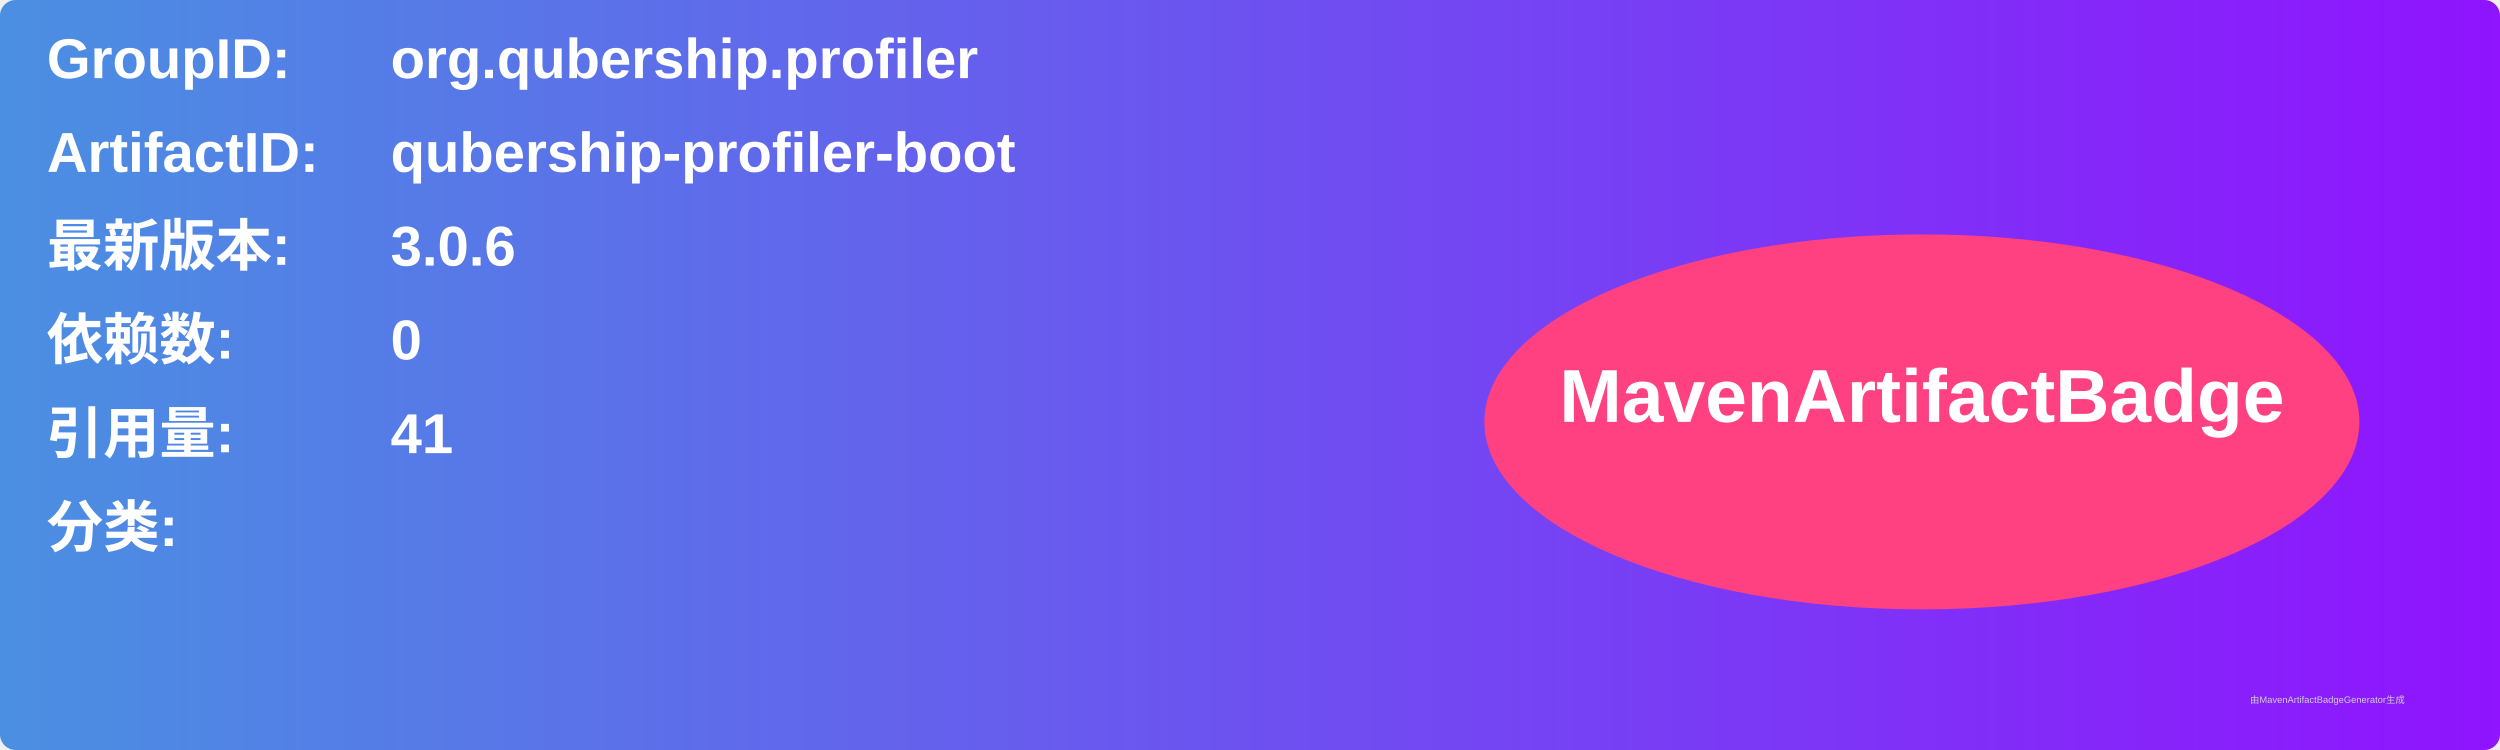
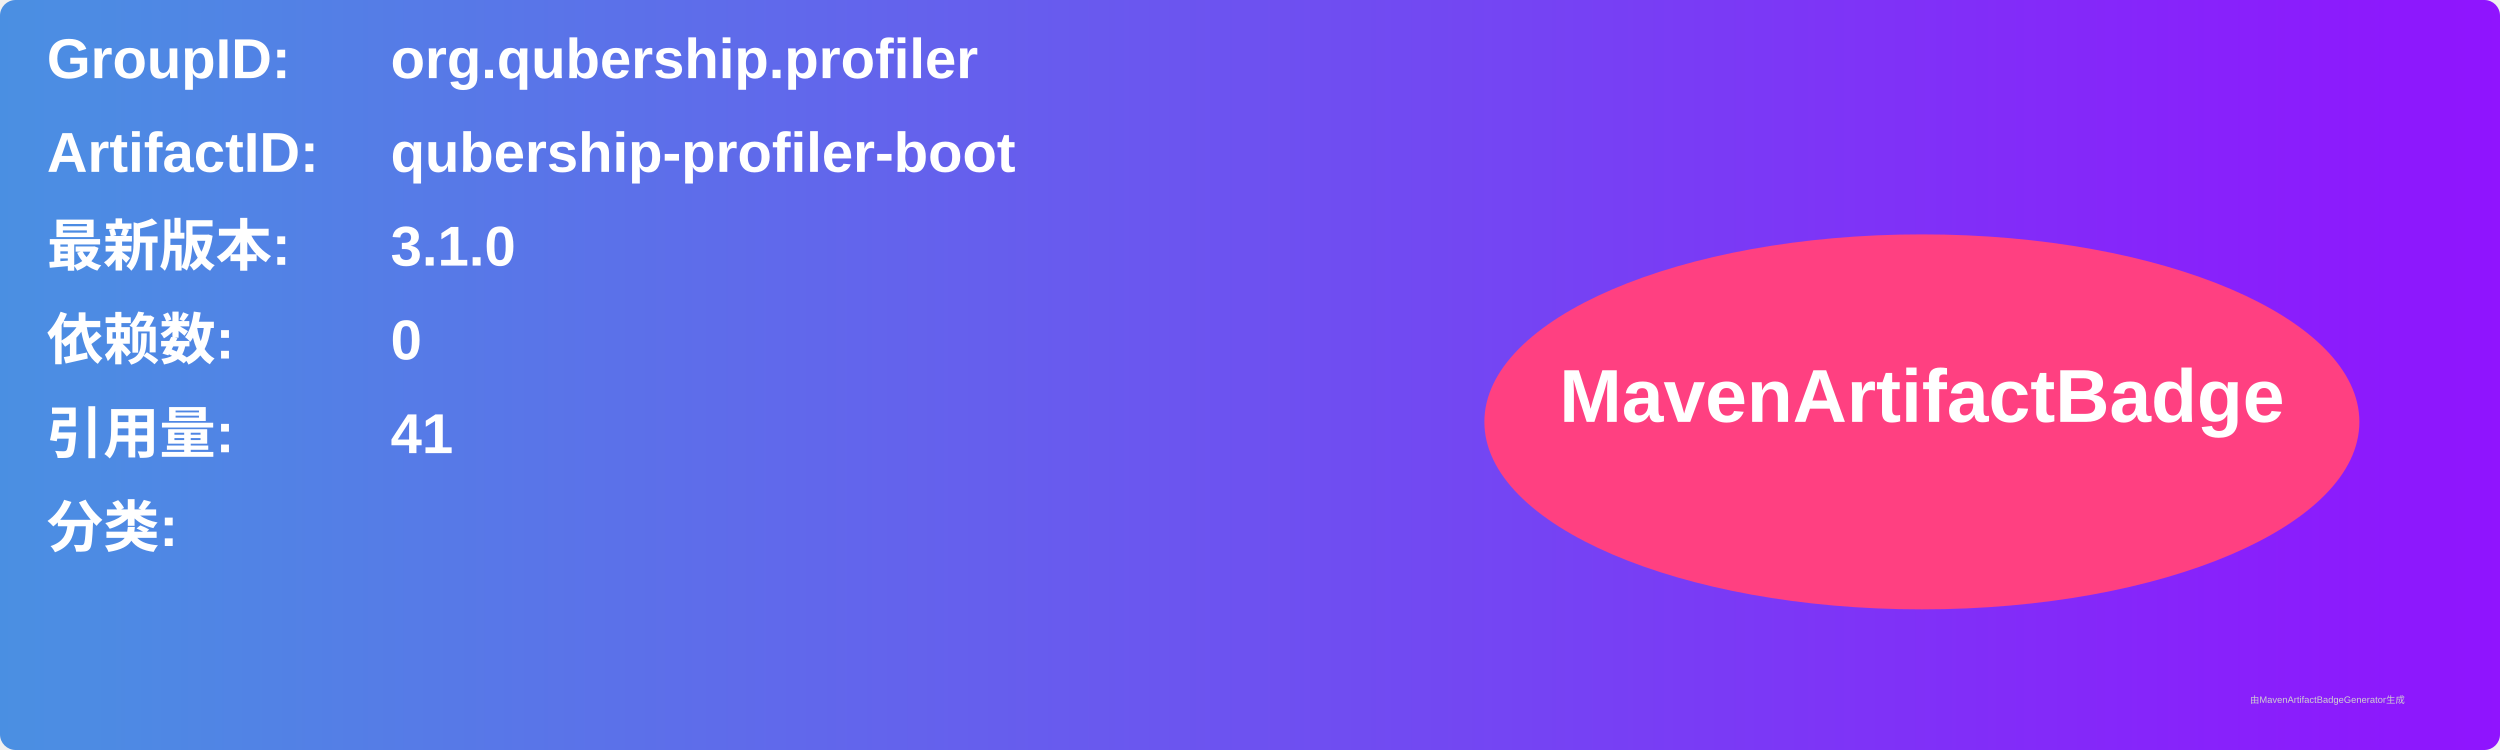
<svg xmlns="http://www.w3.org/2000/svg" width="800" height="240" viewBox="0 0 800 240">
  <linearGradient id="grad" x1="0%" y1="0%" x2="100%" y2="0%">
    <stop offset="0%" stop-color="#4a90e2" />
    <stop offset="100%" stop-color="#9013fe" />
  </linearGradient>
  <rect width="100%" height="100%" rx="5" ry="5" fill="url(#grad)" />
  <g transform="translate(15, 15)">
    <text x="0" y="10" font-family="Arial" font-size="18" fill="white" font-weight="bold" width="260">GroupID:</text>
    <text x="110" y="10" font-family="Arial" font-size="18" fill="white" font-weight="bold" width="460">org.qubership.profiler</text>
    <text x="0" y="40" font-family="Arial" font-size="18" fill="white" font-weight="bold" width="260">ArtifactID:</text>
    <text x="110" y="40" font-family="Arial" font-size="18" fill="white" font-weight="bold" width="460">qubership-profiler-boot</text>
    <text x="0" y="70" font-family="Arial" font-size="18" fill="white" font-weight="bold">最新版本:</text>
    <text x="110" y="70" font-family="Arial" font-size="18" fill="white" font-weight="bold">
-       <tspan font-weight="bold">3.0.6</tspan>
+       <tspan font-weight="bold">3.1.0</tspan>
    </text>
    <text x="0" y="100" font-family="Arial" font-size="18" fill="white" font-weight="bold">依赖数: </text>
    <text x="110" y="100" font-family="Arial" font-size="18" fill="white">
      <tspan font-weight="bold">0</tspan>
    </text>
    <text x="0" y="130" font-family="Arial" font-size="18" fill="white" font-weight="bold">引用量: </text>
    <text x="110" y="130" font-family="Arial" font-size="18" fill="white">
      <tspan font-weight="bold">41</tspan>
    </text>
    <text x="0" y="160" font-family="Arial" font-size="18" fill="white" font-weight="bold">分类:</text>
    <text x="10" y="190" font-family="Arial" font-size="10" fill="white">
      <tspan font-weight="bold" />
    </text>
    <ellipse cx="600" cy="120" rx="140" ry="60" fill="#ff4081" />
    <text x="600" y="120" text-anchor="middle" font-family="Arial" font-size="24" fill="white" font-weight="bold">MavenArtifactBadge</text>
  </g>
  <text x="720" y="225" font-family="Arial" font-size="3" fill="#d0d0d0">由MavenArtifactBadgeGenerator生成</text>
</svg>
